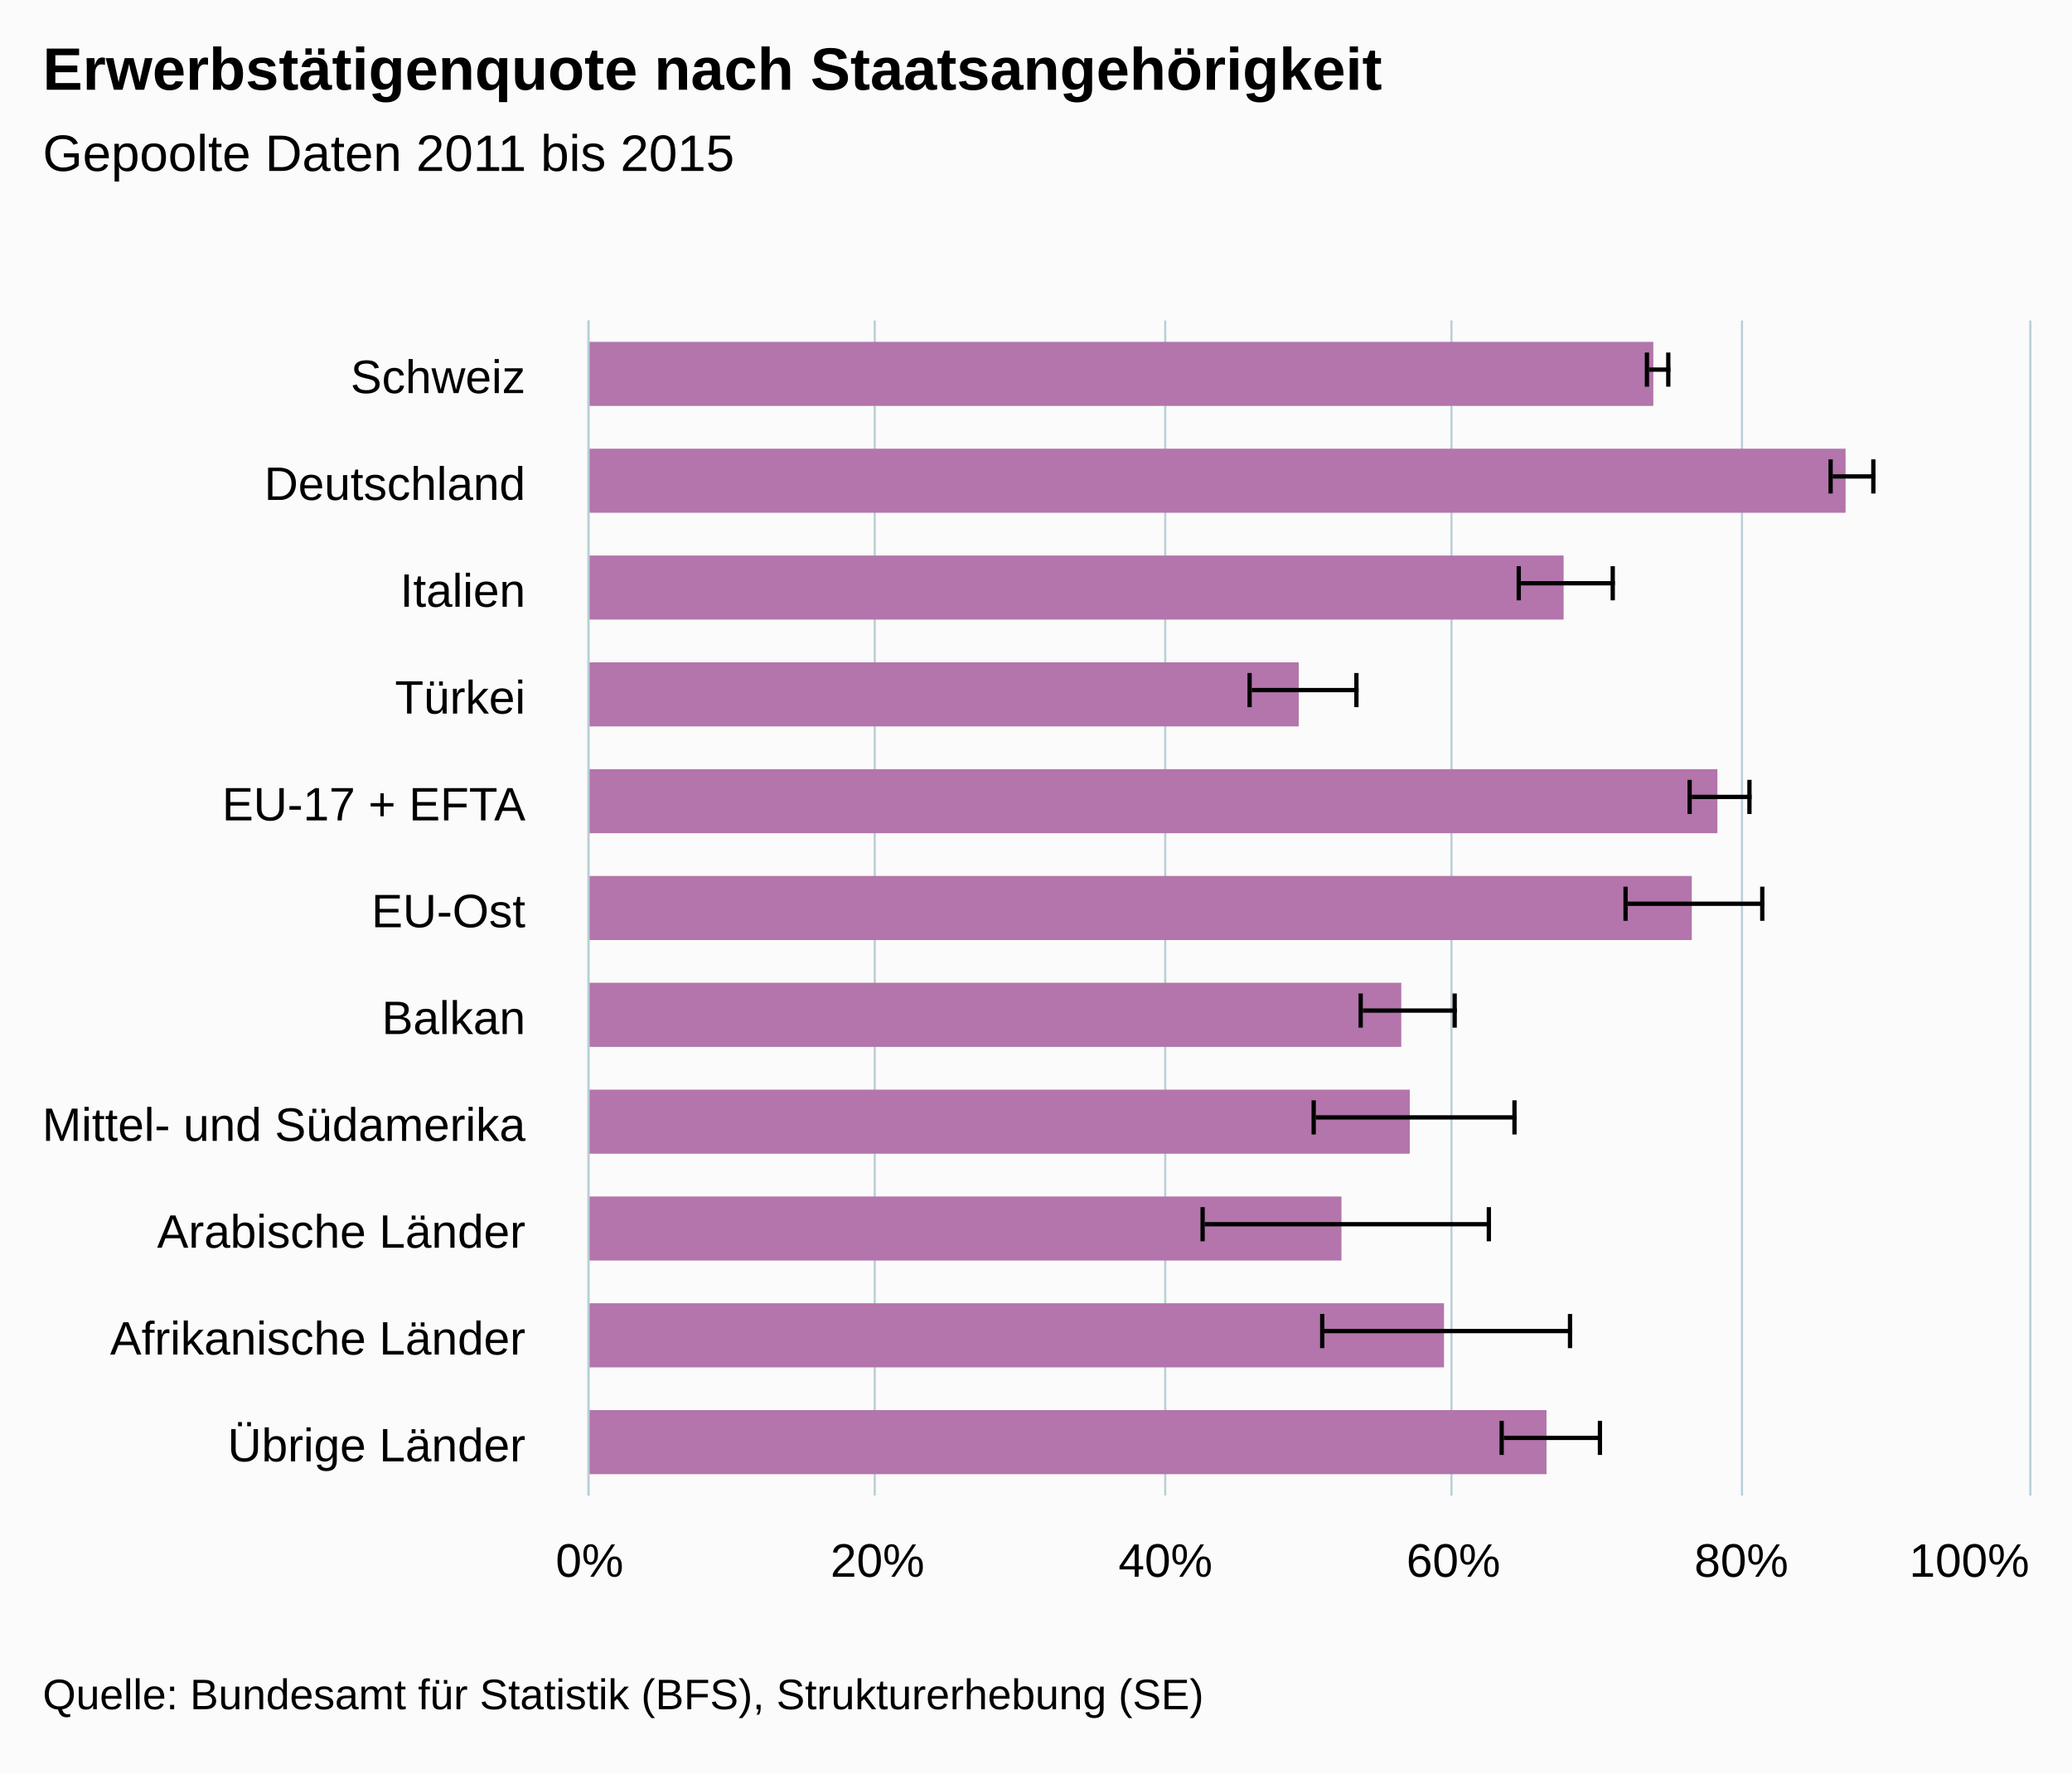
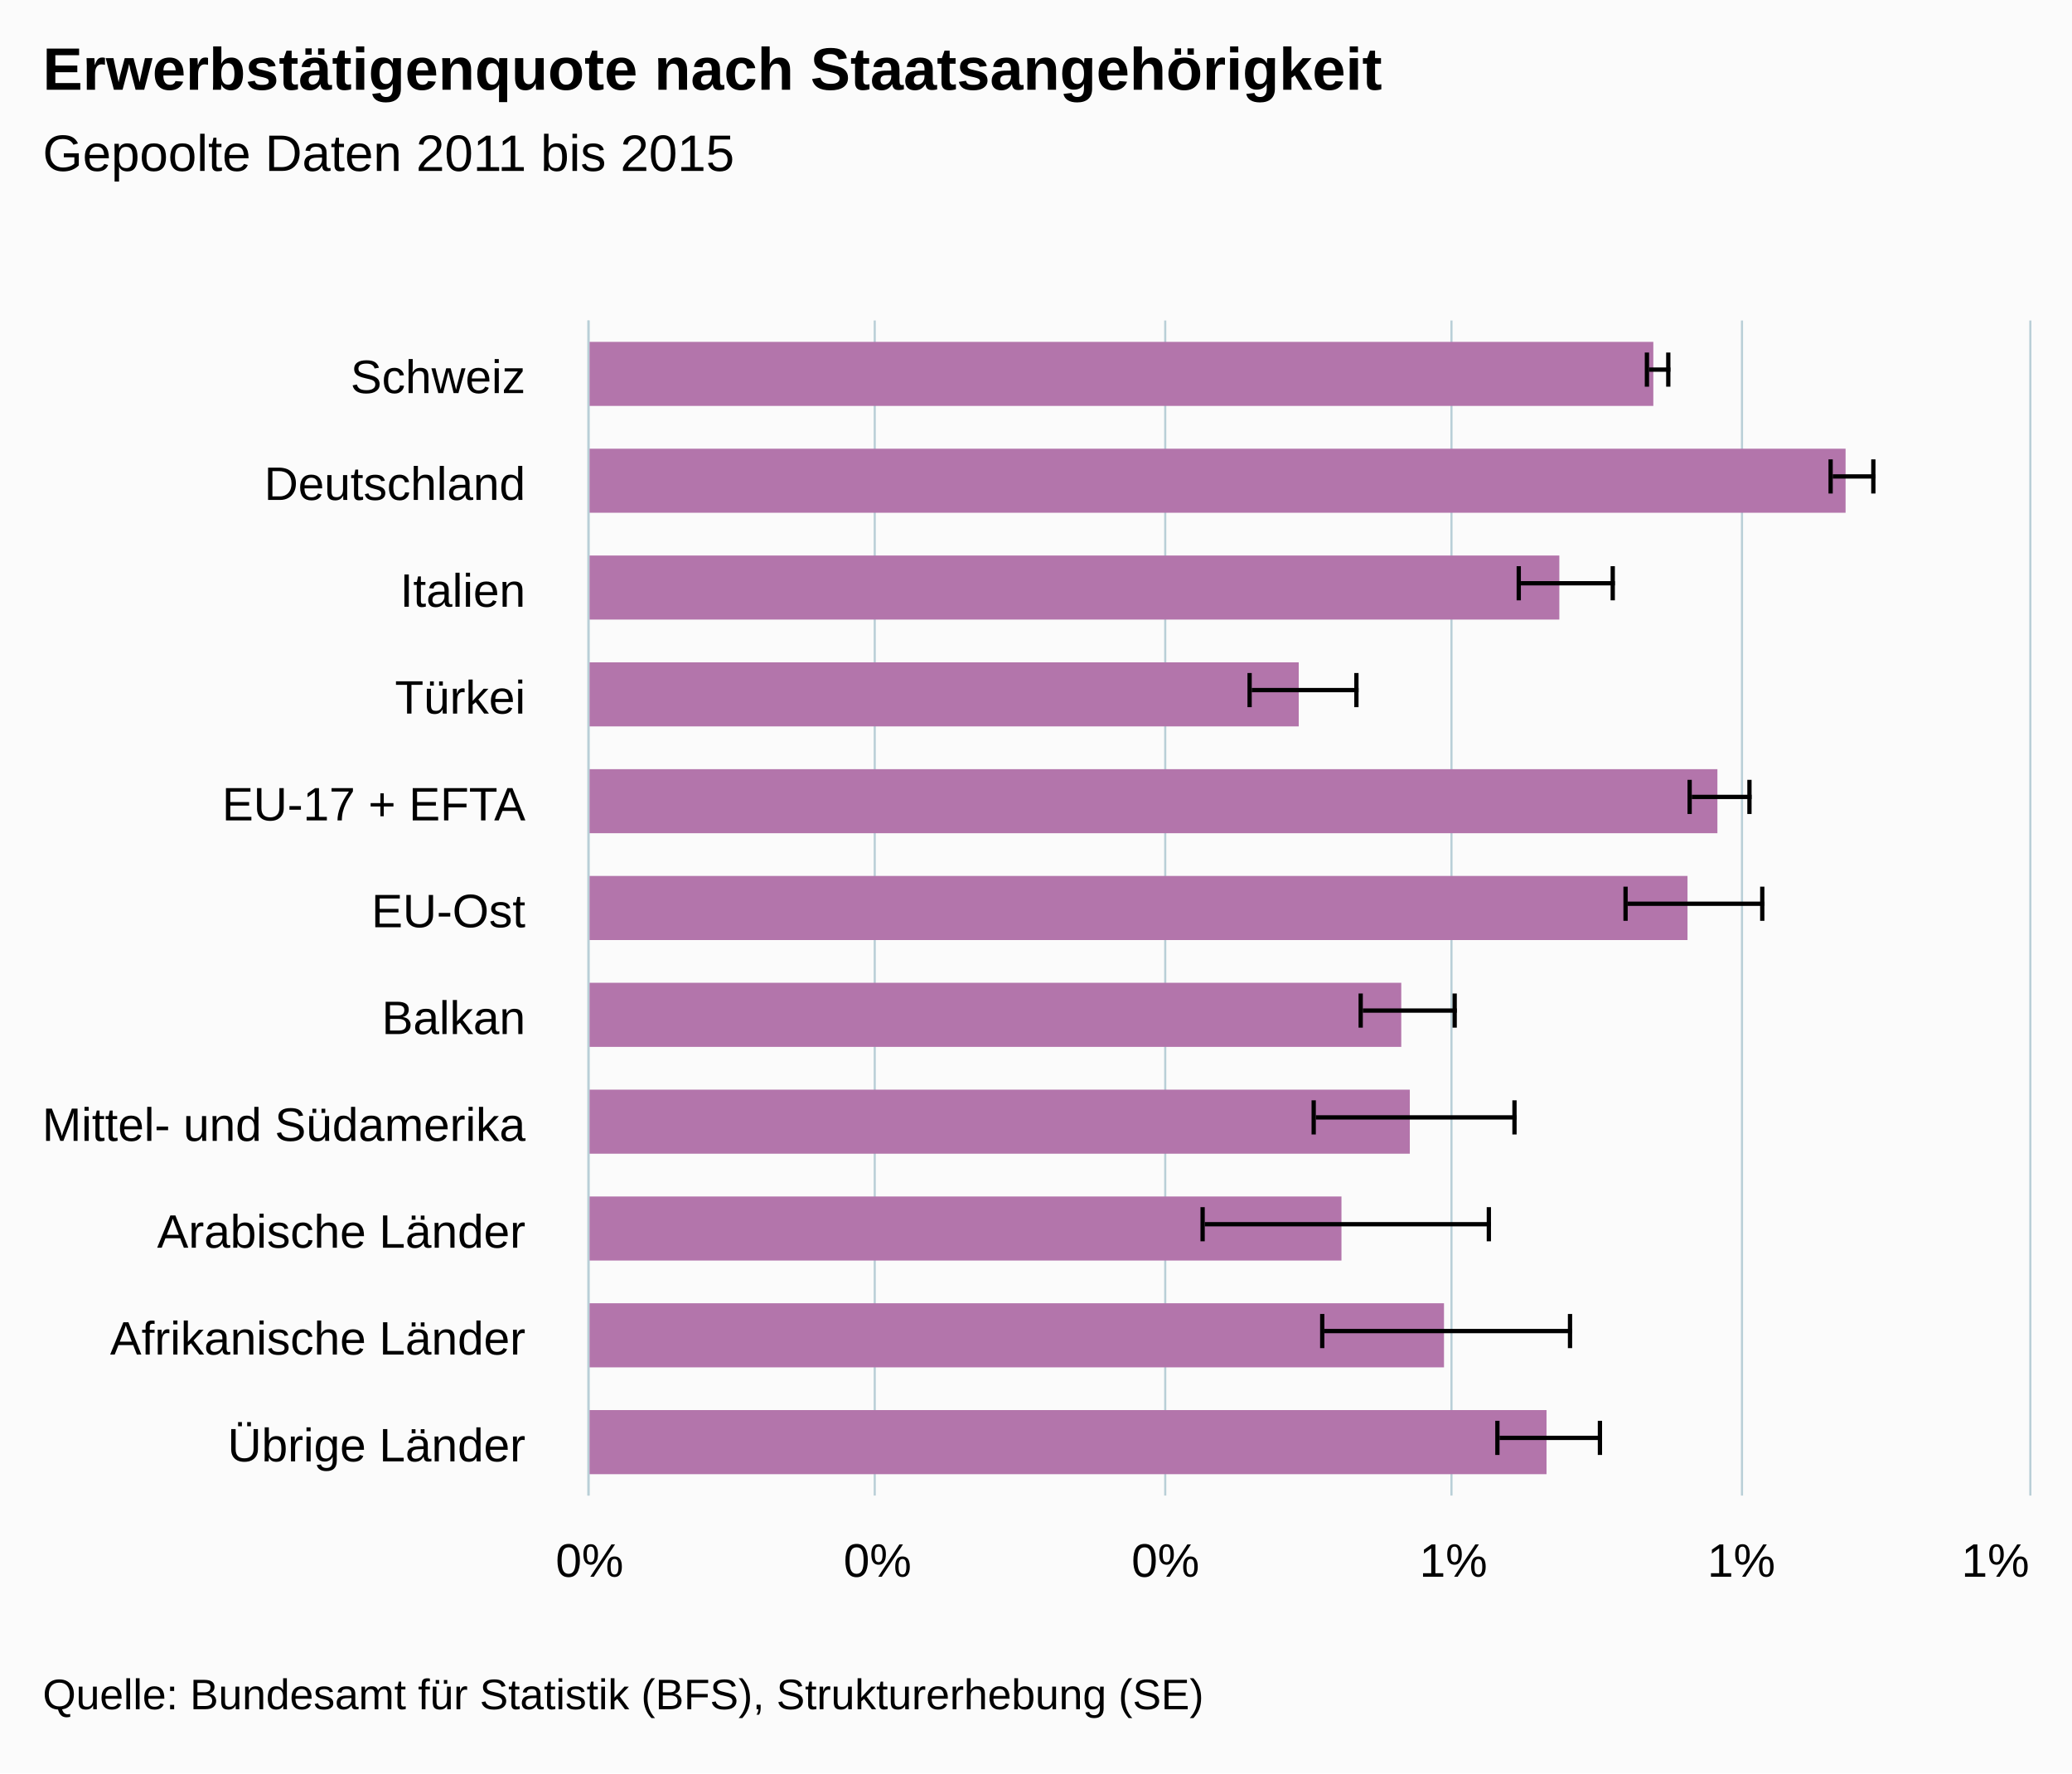
<svg xmlns="http://www.w3.org/2000/svg" version="1.1" class="highcharts-root" style="font-family:arial;font-size:12px;" viewBox="0 0 485 415">
  <defs>
    <clipPath>
      <rect x="0" y="0" width="275" height="337" fill="none" />
    </clipPath>
    <clipPath id="a">
      <rect x="0" y="0" width="275" height="337" fill="none" />
    </clipPath>
  </defs>
  <rect fill="#fbfbfb" class="highcharts-background" x="0" y="0" width="485" height="415" rx="0" ry="0" />
  <rect fill="none" class="highcharts-plot-background" x="138" y="75" width="337" height="275" />
  <g class="highcharts-pane-group" />
  <g class="highcharts-grid highcharts-xaxis-grid ">
    <path fill="none" class="highcharts-grid-line" d="M 138 100.5 L 475 100.5" opacity="1" />
    <path fill="none" class="highcharts-grid-line" d="M 138 125.5 L 475 125.5" opacity="1" />
    <path fill="none" class="highcharts-grid-line" d="M 138 150.5 L 475 150.5" opacity="1" />
    <path fill="none" class="highcharts-grid-line" d="M 138 175.5 L 475 175.5" opacity="1" />
    <path fill="none" class="highcharts-grid-line" d="M 138 200.5 L 475 200.5" opacity="1" />
    <path fill="none" class="highcharts-grid-line" d="M 138 225.5 L 475 225.5" opacity="1" />
    <path fill="none" class="highcharts-grid-line" d="M 138 250.5 L 475 250.5" opacity="1" />
    <path fill="none" class="highcharts-grid-line" d="M 138 275.5 L 475 275.5" opacity="1" />
    <path fill="none" class="highcharts-grid-line" d="M 138 300.5 L 475 300.5" opacity="1" />
    <path fill="none" class="highcharts-grid-line" d="M 138 325.5 L 475 325.5" opacity="1" />
    <path fill="none" class="highcharts-grid-line" d="M 138 350.5 L 475 350.5" opacity="1" />
    <path fill="none" class="highcharts-grid-line" d="M 138 75.5 L 475 75.5" opacity="1" />
  </g>
  <g class="highcharts-grid highcharts-yaxis-grid ">
    <path fill="none" stroke="#B9CFD7" stroke-width="0.5" class="highcharts-grid-line" d="M 137.75 75 L 137.75 350" opacity="1" />
    <path fill="none" stroke="#B9CFD7" stroke-width="0.5" class="highcharts-grid-line" d="M 204.75 75 L 204.75 350" opacity="1" />
    <path fill="none" stroke="#B9CFD7" stroke-width="0.5" class="highcharts-grid-line" d="M 272.75 75 L 272.75 350" opacity="1" />
    <path fill="none" stroke="#B9CFD7" stroke-width="0.5" class="highcharts-grid-line" d="M 339.75 75 L 339.75 350" opacity="1" />
    <path fill="none" stroke="#B9CFD7" stroke-width="0.5" class="highcharts-grid-line" d="M 407.75 75 L 407.75 350" opacity="1" />
    <path fill="none" stroke="#B9CFD7" stroke-width="0.5" class="highcharts-grid-line" d="M 475.25 75 L 475.25 350" opacity="1" />
  </g>
  <rect fill="none" class="highcharts-plot-border" x="138" y="75" width="337" height="275" />
  <g class="highcharts-axis highcharts-xaxis ">
    <path fill="none" class="highcharts-axis-line" stroke="#B9CFD7" stroke-width="0.5" d="M 137.75 75 L 137.75 350" />
  </g>
  <g class="highcharts-axis highcharts-yaxis ">
    <path fill="none" class="highcharts-axis-line" d="M 138 350 L 475 350" />
  </g>
  <g class="highcharts-series-group">
    <g class="highcharts-series highcharts-series-0 highcharts-column-series highcharts-color-undefined " transform="translate(475,350) rotate(90) scale(-1,1) scale(1 1)" clip-path="url(#a)">
      <rect x="255" y="88" width="15" height="250" fill="#B375AB" class="highcharts-point" />
      <rect x="230" y="43" width="15" height="295" fill="#B375AB" class="highcharts-point" />
-       <rect x="205" y="109" width="15" height="229" fill="#B375AB" class="highcharts-point" />
+       <rect x="205" y="110" width="15" height="228" fill="#B375AB" class="highcharts-point" />
      <rect x="180" y="171" width="15" height="167" fill="#B375AB" class="highcharts-point" />
      <rect x="155" y="73" width="15" height="265" fill="#B375AB" class="highcharts-point" />
-       <rect x="130" y="79" width="15" height="259" fill="#B375AB" class="highcharts-point" />
+       <rect x="130" y="80" width="15" height="258" fill="#B375AB" class="highcharts-point" />
      <rect x="105" y="147" width="15" height="191" fill="#B375AB" class="highcharts-point" />
      <rect x="80" y="145" width="15" height="193" fill="#B375AB" class="highcharts-point" />
      <rect x="55" y="161" width="15" height="177" fill="#B375AB" class="highcharts-point" />
      <rect x="30" y="137" width="15" height="201" fill="#B375AB" class="highcharts-point" />
      <rect x="5" y="113" width="15" height="225" fill="#B375AB" class="highcharts-point" />
    </g>
    <g class="highcharts-markers highcharts-series-0 highcharts-column-series highcharts-color-undefined " transform="translate(475,350) rotate(90) scale(-1,1) scale(1 1)" clip-path="none" />
    <g class="highcharts-series highcharts-series-1 highcharts-errorbar-series highcharts-color-undefined " transform="translate(475,350) rotate(90) scale(-1,1) scale(1 1)" clip-path="url(#a)">
      <g class="highcharts-point">
        <path fill="none" class="highcharts-boxplot-stem" stroke="#000000" stroke-width="1" d="M 263.5 89 L 263.5 84 M 263.5 89 L 263.5 89" />
        <path fill="none" class="highcharts-boxplot-whisker" stroke="#000000" stroke-width="1" d="M 259.5 84.5 L 267.5 84.5 M 259.5 89.5 L 267.5 89.5" />
        <path fill="none" class="highcharts-boxplot-median" stroke="#000000" stroke-width="2" d="M 0 0" />
      </g>
      <g class="highcharts-point">
        <path fill="none" class="highcharts-boxplot-stem" stroke="#000000" stroke-width="1" d="M 238.5 46 L 238.5 36 M 238.5 46 L 238.5 46" />
        <path fill="none" class="highcharts-boxplot-whisker" stroke="#000000" stroke-width="1" d="M 234.5 36.5 L 242.5 36.5 M 234.5 46.5 L 242.5 46.5" />
        <path fill="none" class="highcharts-boxplot-median" stroke="#000000" stroke-width="2" d="M 0 0" />
      </g>
      <g class="highcharts-point">
        <path fill="none" class="highcharts-boxplot-stem" stroke="#000000" stroke-width="1" d="M 213.5 119 L 213.5 97 M 213.5 119 L 213.5 119" />
        <path fill="none" class="highcharts-boxplot-whisker" stroke="#000000" stroke-width="1" d="M 209.5 97.5 L 217.5 97.5 M 209.5 119.5 L 217.5 119.5" />
        <path fill="none" class="highcharts-boxplot-median" stroke="#000000" stroke-width="2" d="M 0 0" />
      </g>
      <g class="highcharts-point">
        <path fill="none" class="highcharts-boxplot-stem" stroke="#000000" stroke-width="1" d="M 188.5 182 L 188.5 157 M 188.5 182 L 188.5 182" />
        <path fill="none" class="highcharts-boxplot-whisker" stroke="#000000" stroke-width="1" d="M 184.5 157.5 L 192.5 157.5 M 184.5 182.5 L 192.5 182.5" />
        <path fill="none" class="highcharts-boxplot-median" stroke="#000000" stroke-width="2" d="M 0 0" />
      </g>
      <g class="highcharts-point">
        <path fill="none" class="highcharts-boxplot-stem" stroke="#000000" stroke-width="1" d="M 163.5 79 L 163.5 65 M 163.5 79 L 163.5 79" />
        <path fill="none" class="highcharts-boxplot-whisker" stroke="#000000" stroke-width="1" d="M 159.5 65.5 L 167.5 65.5 M 159.5 79.5 L 167.5 79.5" />
        <path fill="none" class="highcharts-boxplot-median" stroke="#000000" stroke-width="2" d="M 0 0" />
      </g>
      <g class="highcharts-point">
        <path fill="none" class="highcharts-boxplot-stem" stroke="#000000" stroke-width="1" d="M 138.5 94 L 138.5 62 M 138.5 94 L 138.5 94" />
        <path fill="none" class="highcharts-boxplot-whisker" stroke="#000000" stroke-width="1" d="M 134.5 62.5 L 142.5 62.5 M 134.5 94.5 L 142.5 94.5" />
        <path fill="none" class="highcharts-boxplot-median" stroke="#000000" stroke-width="2" d="M 0 0" />
      </g>
      <g class="highcharts-point">
        <path fill="none" class="highcharts-boxplot-stem" stroke="#000000" stroke-width="1" d="M 113.5 156 L 113.5 134 M 113.5 156 L 113.5 156" />
        <path fill="none" class="highcharts-boxplot-whisker" stroke="#000000" stroke-width="1" d="M 109.5 134.5 L 117.5 134.5 M 109.5 156.5 L 117.5 156.5" />
        <path fill="none" class="highcharts-boxplot-median" stroke="#000000" stroke-width="2" d="M 0 0" />
      </g>
      <g class="highcharts-point">
        <path fill="none" class="highcharts-boxplot-stem" stroke="#000000" stroke-width="1" d="M 88.5 167 L 88.5 120 M 88.5 167 L 88.5 167" />
        <path fill="none" class="highcharts-boxplot-whisker" stroke="#000000" stroke-width="1" d="M 84.5 120.5 L 92.5 120.5 M 84.5 167.5 L 92.5 167.5" />
        <path fill="none" class="highcharts-boxplot-median" stroke="#000000" stroke-width="2" d="M 0 0" />
      </g>
      <g class="highcharts-point">
        <path fill="none" class="highcharts-boxplot-stem" stroke="#000000" stroke-width="1" d="M 63.5 193 L 63.5 126 M 63.5 193 L 63.5 193" />
        <path fill="none" class="highcharts-boxplot-whisker" stroke="#000000" stroke-width="1" d="M 59.5 126.5 L 67.5 126.5 M 59.5 193.5 L 67.5 193.5" />
        <path fill="none" class="highcharts-boxplot-median" stroke="#000000" stroke-width="2" d="M 0 0" />
      </g>
      <g class="highcharts-point">
        <path fill="none" class="highcharts-boxplot-stem" stroke="#000000" stroke-width="1" d="M 38.5 165 L 38.5 107 M 38.5 165 L 38.5 165" />
        <path fill="none" class="highcharts-boxplot-whisker" stroke="#000000" stroke-width="1" d="M 34.5 107.5 L 42.5 107.5 M 34.5 165.5 L 42.5 165.5" />
        <path fill="none" class="highcharts-boxplot-median" stroke="#000000" stroke-width="2" d="M 0 0" />
      </g>
      <g class="highcharts-point">
-         <path fill="none" class="highcharts-boxplot-stem" stroke="#000000" stroke-width="1" d="M 13.5 123 L 13.5 100 M 13.5 123 L 13.5 123" />
-         <path fill="none" class="highcharts-boxplot-whisker" stroke="#000000" stroke-width="1" d="M 9.5 100.5 L 17.5 100.5 M 9.5 123.5 L 17.5 123.5" />
+         <path fill="none" class="highcharts-boxplot-stem" stroke="#000000" stroke-width="1" d="M 13.5 124 L 13.5 100 M 13.5 124 L 13.5 124" />
+         <path fill="none" class="highcharts-boxplot-whisker" stroke="#000000" stroke-width="1" d="M 9.5 100.5 L 17.5 100.5 M 9.5 124.5 L 17.5 124.5" />
        <path fill="none" class="highcharts-boxplot-median" stroke="#000000" stroke-width="2" d="M 0 0" />
      </g>
    </g>
    <g class="highcharts-markers highcharts-series-1 highcharts-errorbar-series highcharts-color-undefined " transform="translate(475,350) rotate(90) scale(-1,1) scale(1 1)" clip-path="none" />
  </g>
  <text x="10" text-anchor="start" class="highcharts-title" style="color:#000000;font-size:14px;font-weight:bold;fill:#000000;" y="21">
    <tspan>Erwerbstätigenquote nach Staatsangehörigkeit</tspan>
  </text>
  <text x="10" text-anchor="start" class="highcharts-subtitle" style="color:#000000;font-size:12px;font-weight:normal;font-family:arial;fill:#000000;" y="40">
    <tspan>Gepoolte Daten 2011 bis 2015</tspan>
  </text>
  <g class="highcharts-axis-labels highcharts-xaxis-labels ">
    <text x="123" style="color:#000000;cursor:default;font-size:11px;fill:#000000;" text-anchor="end" transform="translate(0,0)" y="92" opacity="1">
      <tspan>Schweiz</tspan>
    </text>
    <text x="123" style="color:#000000;cursor:default;font-size:11px;fill:#000000;" text-anchor="end" transform="translate(0,0)" y="117" opacity="1">
      <tspan>Deutschland</tspan>
    </text>
    <text x="123" style="color:#000000;cursor:default;font-size:11px;fill:#000000;" text-anchor="end" transform="translate(0,0)" y="142" opacity="1">
      <tspan>Italien</tspan>
    </text>
    <text x="123" style="color:#000000;cursor:default;font-size:11px;fill:#000000;" text-anchor="end" transform="translate(0,0)" y="167" opacity="1">
      <tspan>Türkei</tspan>
    </text>
    <text x="123" style="color:#000000;cursor:default;font-size:11px;fill:#000000;" text-anchor="end" transform="translate(0,0)" y="192" opacity="1">
      <tspan>EU-17 + EFTA</tspan>
    </text>
    <text x="123" style="color:#000000;cursor:default;font-size:11px;fill:#000000;" text-anchor="end" transform="translate(0,0)" y="217" opacity="1">
      <tspan>EU-Ost</tspan>
    </text>
    <text x="123" style="color:#000000;cursor:default;font-size:11px;fill:#000000;" text-anchor="end" transform="translate(0,0)" y="242" opacity="1">
      <tspan>Balkan</tspan>
    </text>
    <text x="123" style="color:#000000;cursor:default;font-size:11px;fill:#000000;" text-anchor="end" transform="translate(0,0)" y="267" opacity="1">
      <tspan>Mittel- und Südamerika</tspan>
    </text>
    <text x="123" style="color:#000000;cursor:default;font-size:11px;fill:#000000;" text-anchor="end" transform="translate(0,0)" y="292" opacity="1">
      <tspan>Arabische Länder</tspan>
    </text>
    <text x="123" style="color:#000000;cursor:default;font-size:11px;fill:#000000;" text-anchor="end" transform="translate(0,0)" y="317" opacity="1">
      <tspan>Afrikanische Länder</tspan>
    </text>
    <text x="123" style="color:#000000;cursor:default;font-size:11px;fill:#000000;" text-anchor="end" transform="translate(0,0)" y="342" opacity="1">
      <tspan>Übrige Länder</tspan>
    </text>
  </g>
  <g class="highcharts-axis-labels highcharts-yaxis-labels ">
    <text x="138" style="color:#000000;cursor:default;font-size:11px;fill:#000000;" text-anchor="middle" transform="translate(0,0)" y="369" opacity="1">
      0%
    </text>
    <text x="205.4" style="color:#000000;cursor:default;font-size:11px;fill:#000000;" text-anchor="middle" transform="translate(0,0)" y="369" opacity="1">
-       20%
+       0%
    </text>
    <text x="272.8" style="color:#000000;cursor:default;font-size:11px;fill:#000000;" text-anchor="middle" transform="translate(0,0)" y="369" opacity="1">
-       40%
+       0%
    </text>
    <text x="340.2" style="color:#000000;cursor:default;font-size:11px;fill:#000000;" text-anchor="middle" transform="translate(0,0)" y="369" opacity="1">
-       60%
+       1%
    </text>
    <text x="407.6" style="color:#000000;cursor:default;font-size:11px;fill:#000000;" text-anchor="middle" transform="translate(0,0)" y="369" opacity="1">
-       80%
+       1%
    </text>
-     <text x="460.953" style="color:#000000;cursor:default;font-size:11px;fill:#000000;" text-anchor="middle" transform="translate(0,0)" y="369" opacity="1">
-       100%
+     <text x="467.062" style="color:#000000;cursor:default;font-size:11px;fill:#000000;" text-anchor="middle" transform="translate(0,0)" y="369" opacity="1">
+       1%
    </text>
  </g>
  <text x="10" class="highcharts-credits" text-anchor="start" style="cursor:default;color:#000000;font-size:10px;fill:#000000;" y="400">
    <tspan>Quelle: Bundesamt für Statistik (BFS), Strukturerhebung (SE)</tspan>
  </text>
</svg>
